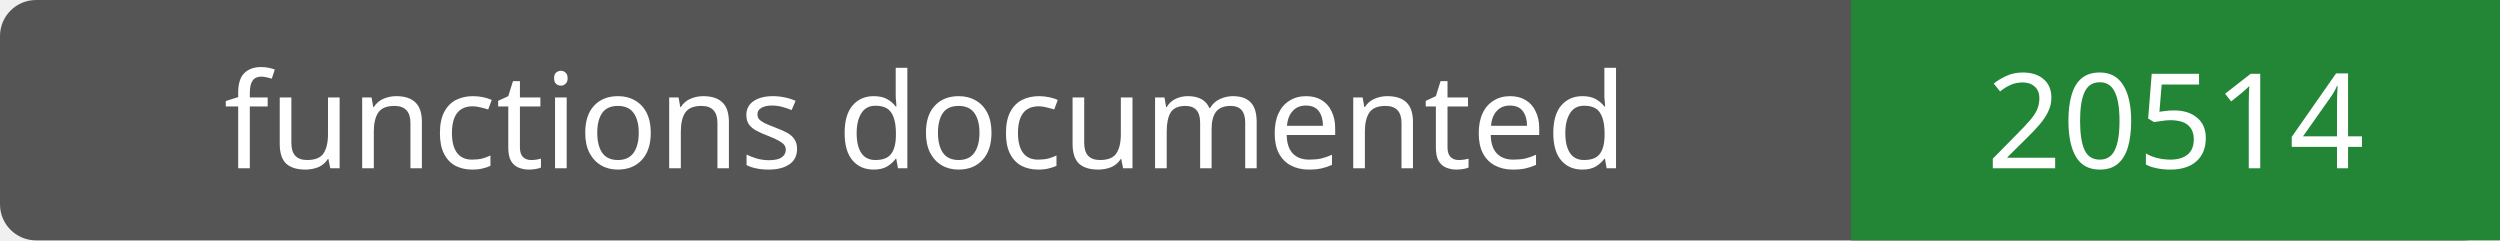
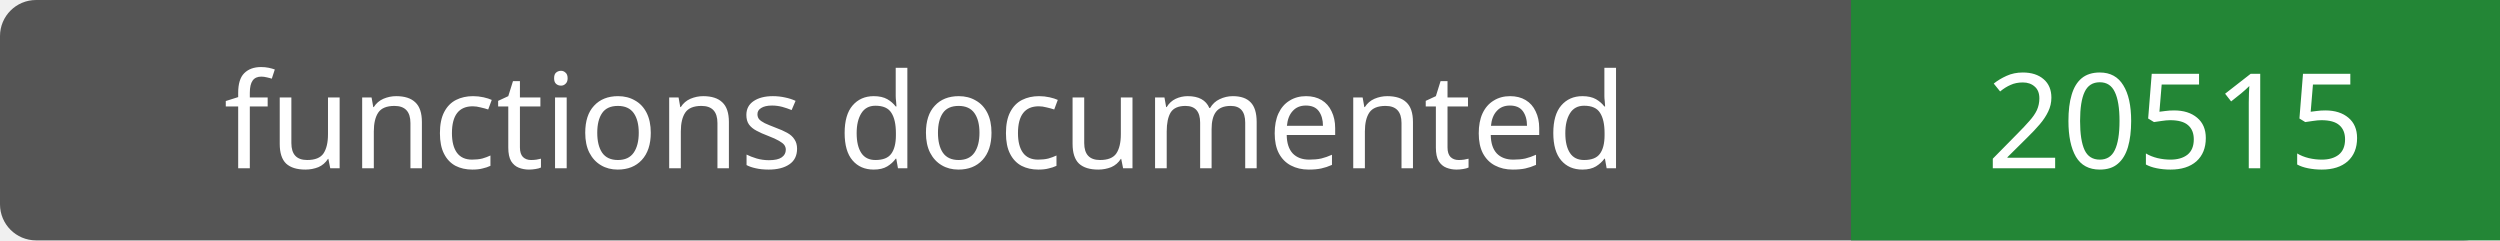
- <svg xmlns="http://www.w3.org/2000/svg" width="208" height="20" role="img" aria-label="functions documented: 20514">
+ <svg xmlns="http://www.w3.org/2000/svg" width="208" height="20" role="img" aria-label="functions documented: 20515">
  <rect width="208" height="20" rx="3" fill="#555" />
  <path fill="#238636" d="M154 0h54v20H154z" />
  <g fill="#fff" text-anchor="middle" font-family="Verdana,sans-serif" font-size="11">
    <text x="77.0" y="14">functions documented</text>
-     <text x="181.0" y="14">20514</text>
+     <text x="181.0" y="14">20515</text>
  </g>
</svg>
